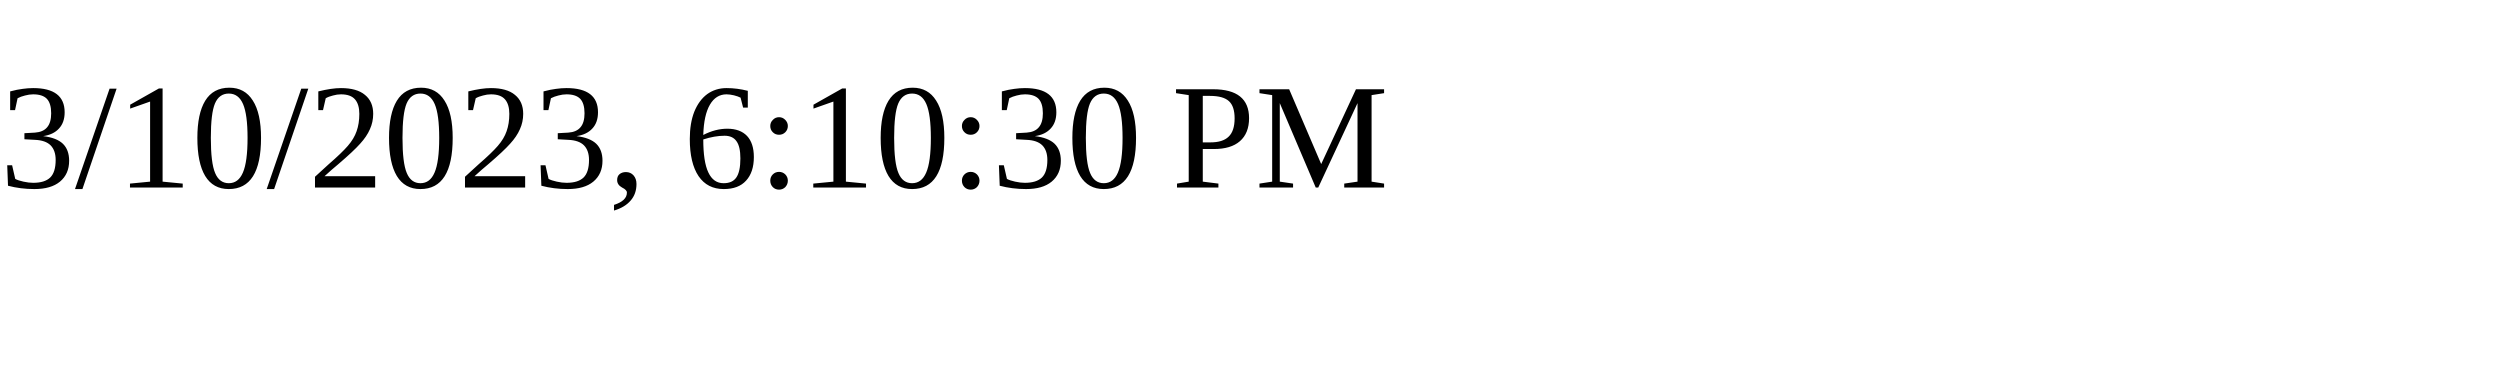
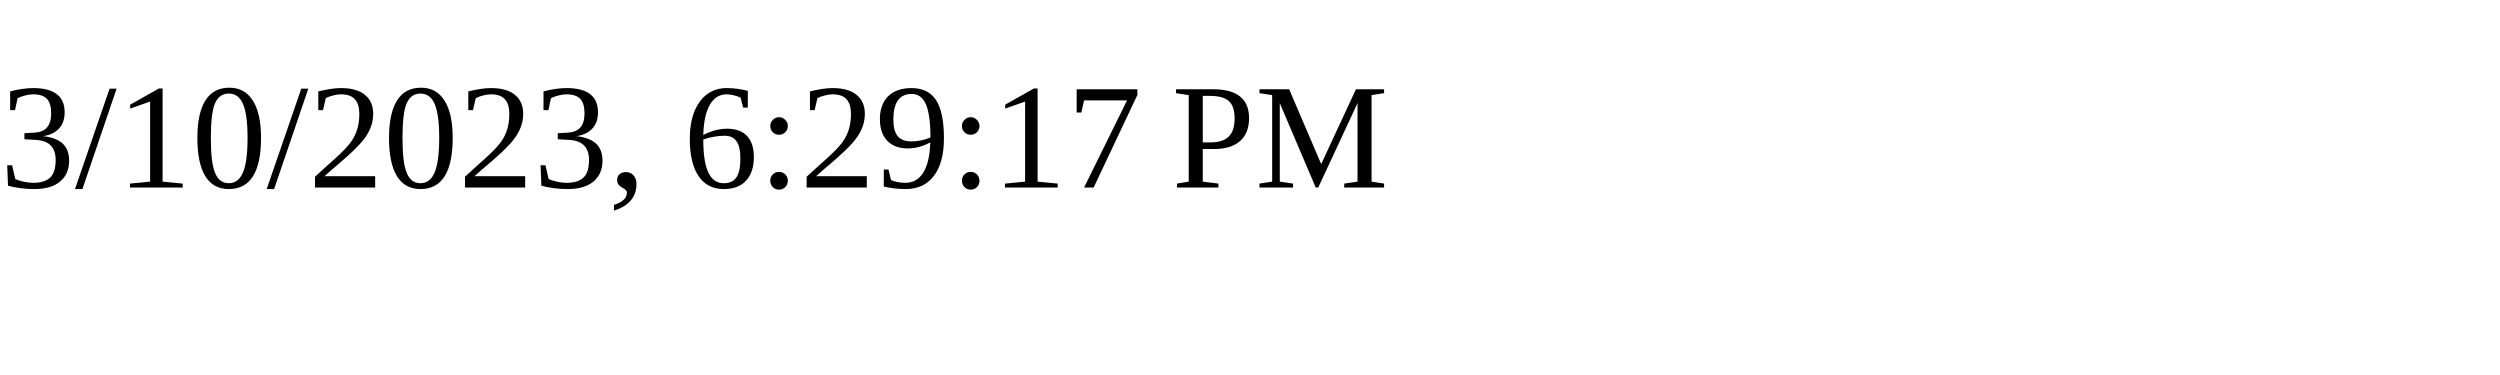
<svg xmlns="http://www.w3.org/2000/svg" height="30" width="200">
-   <text x="0" y="15">3/10/2023, 6:10:30 PM</text>
+   <text x="0" y="15">3/10/2023, 6:29:17 PM</text>
</svg>
